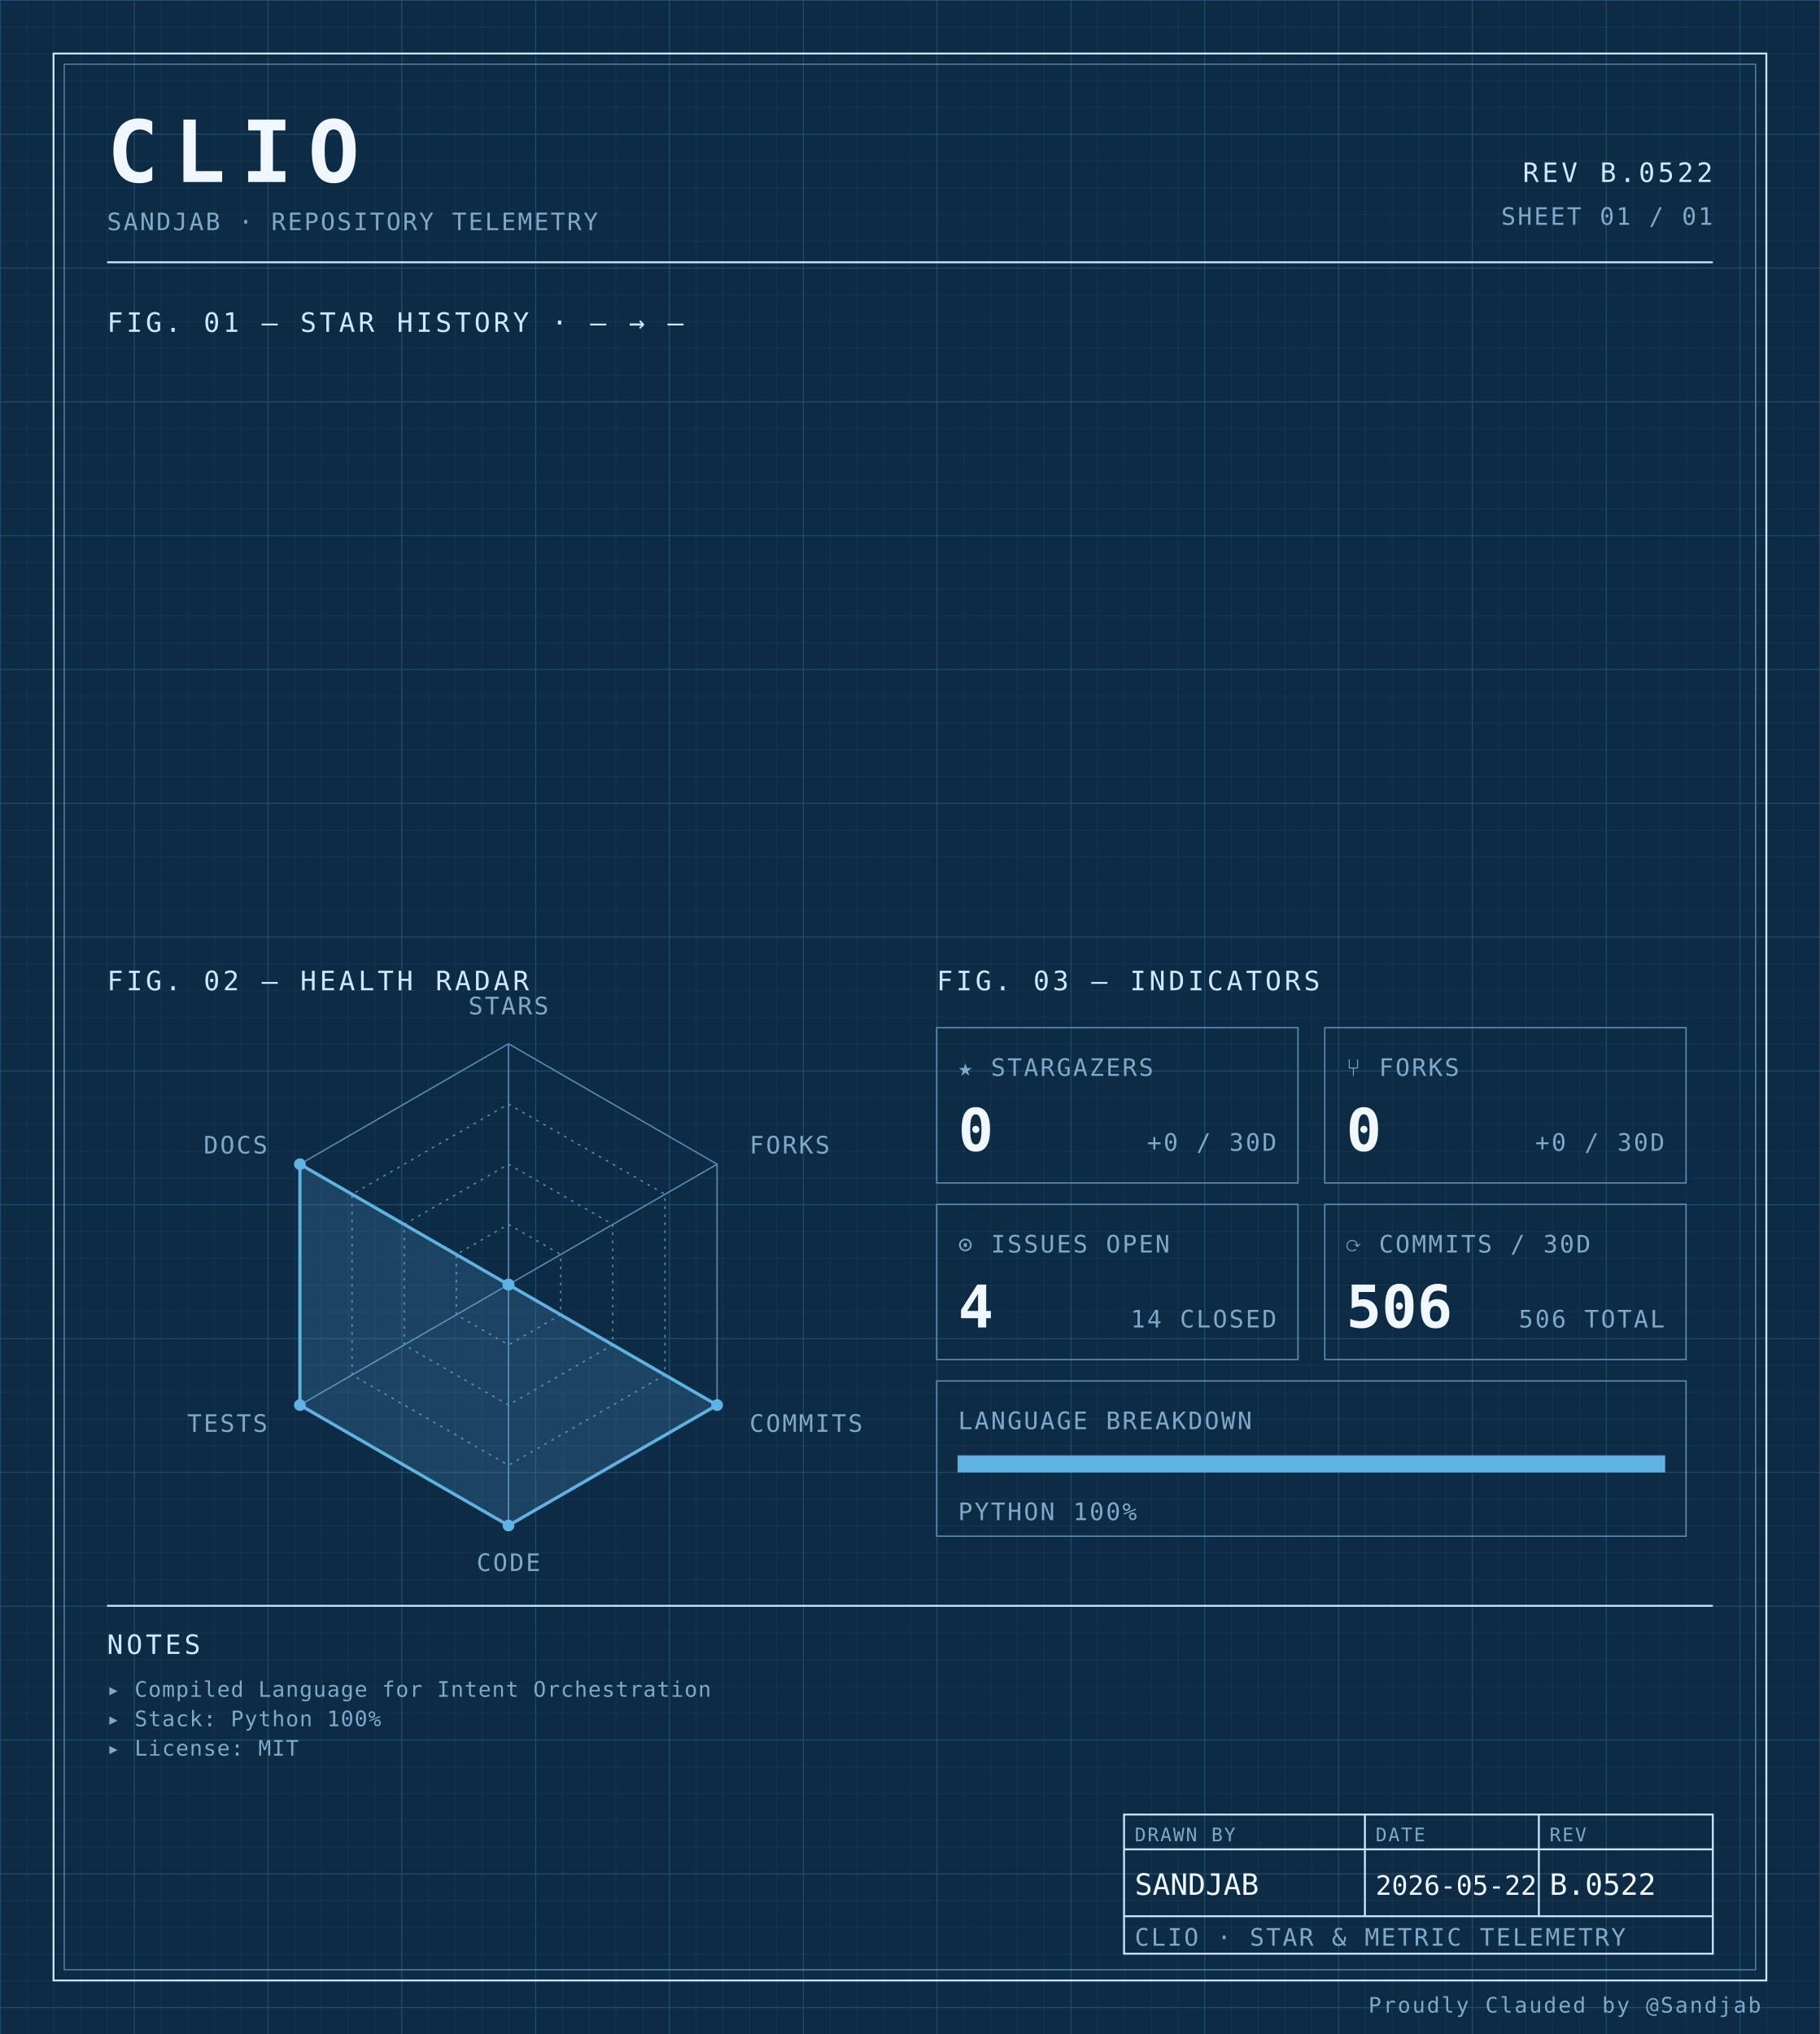
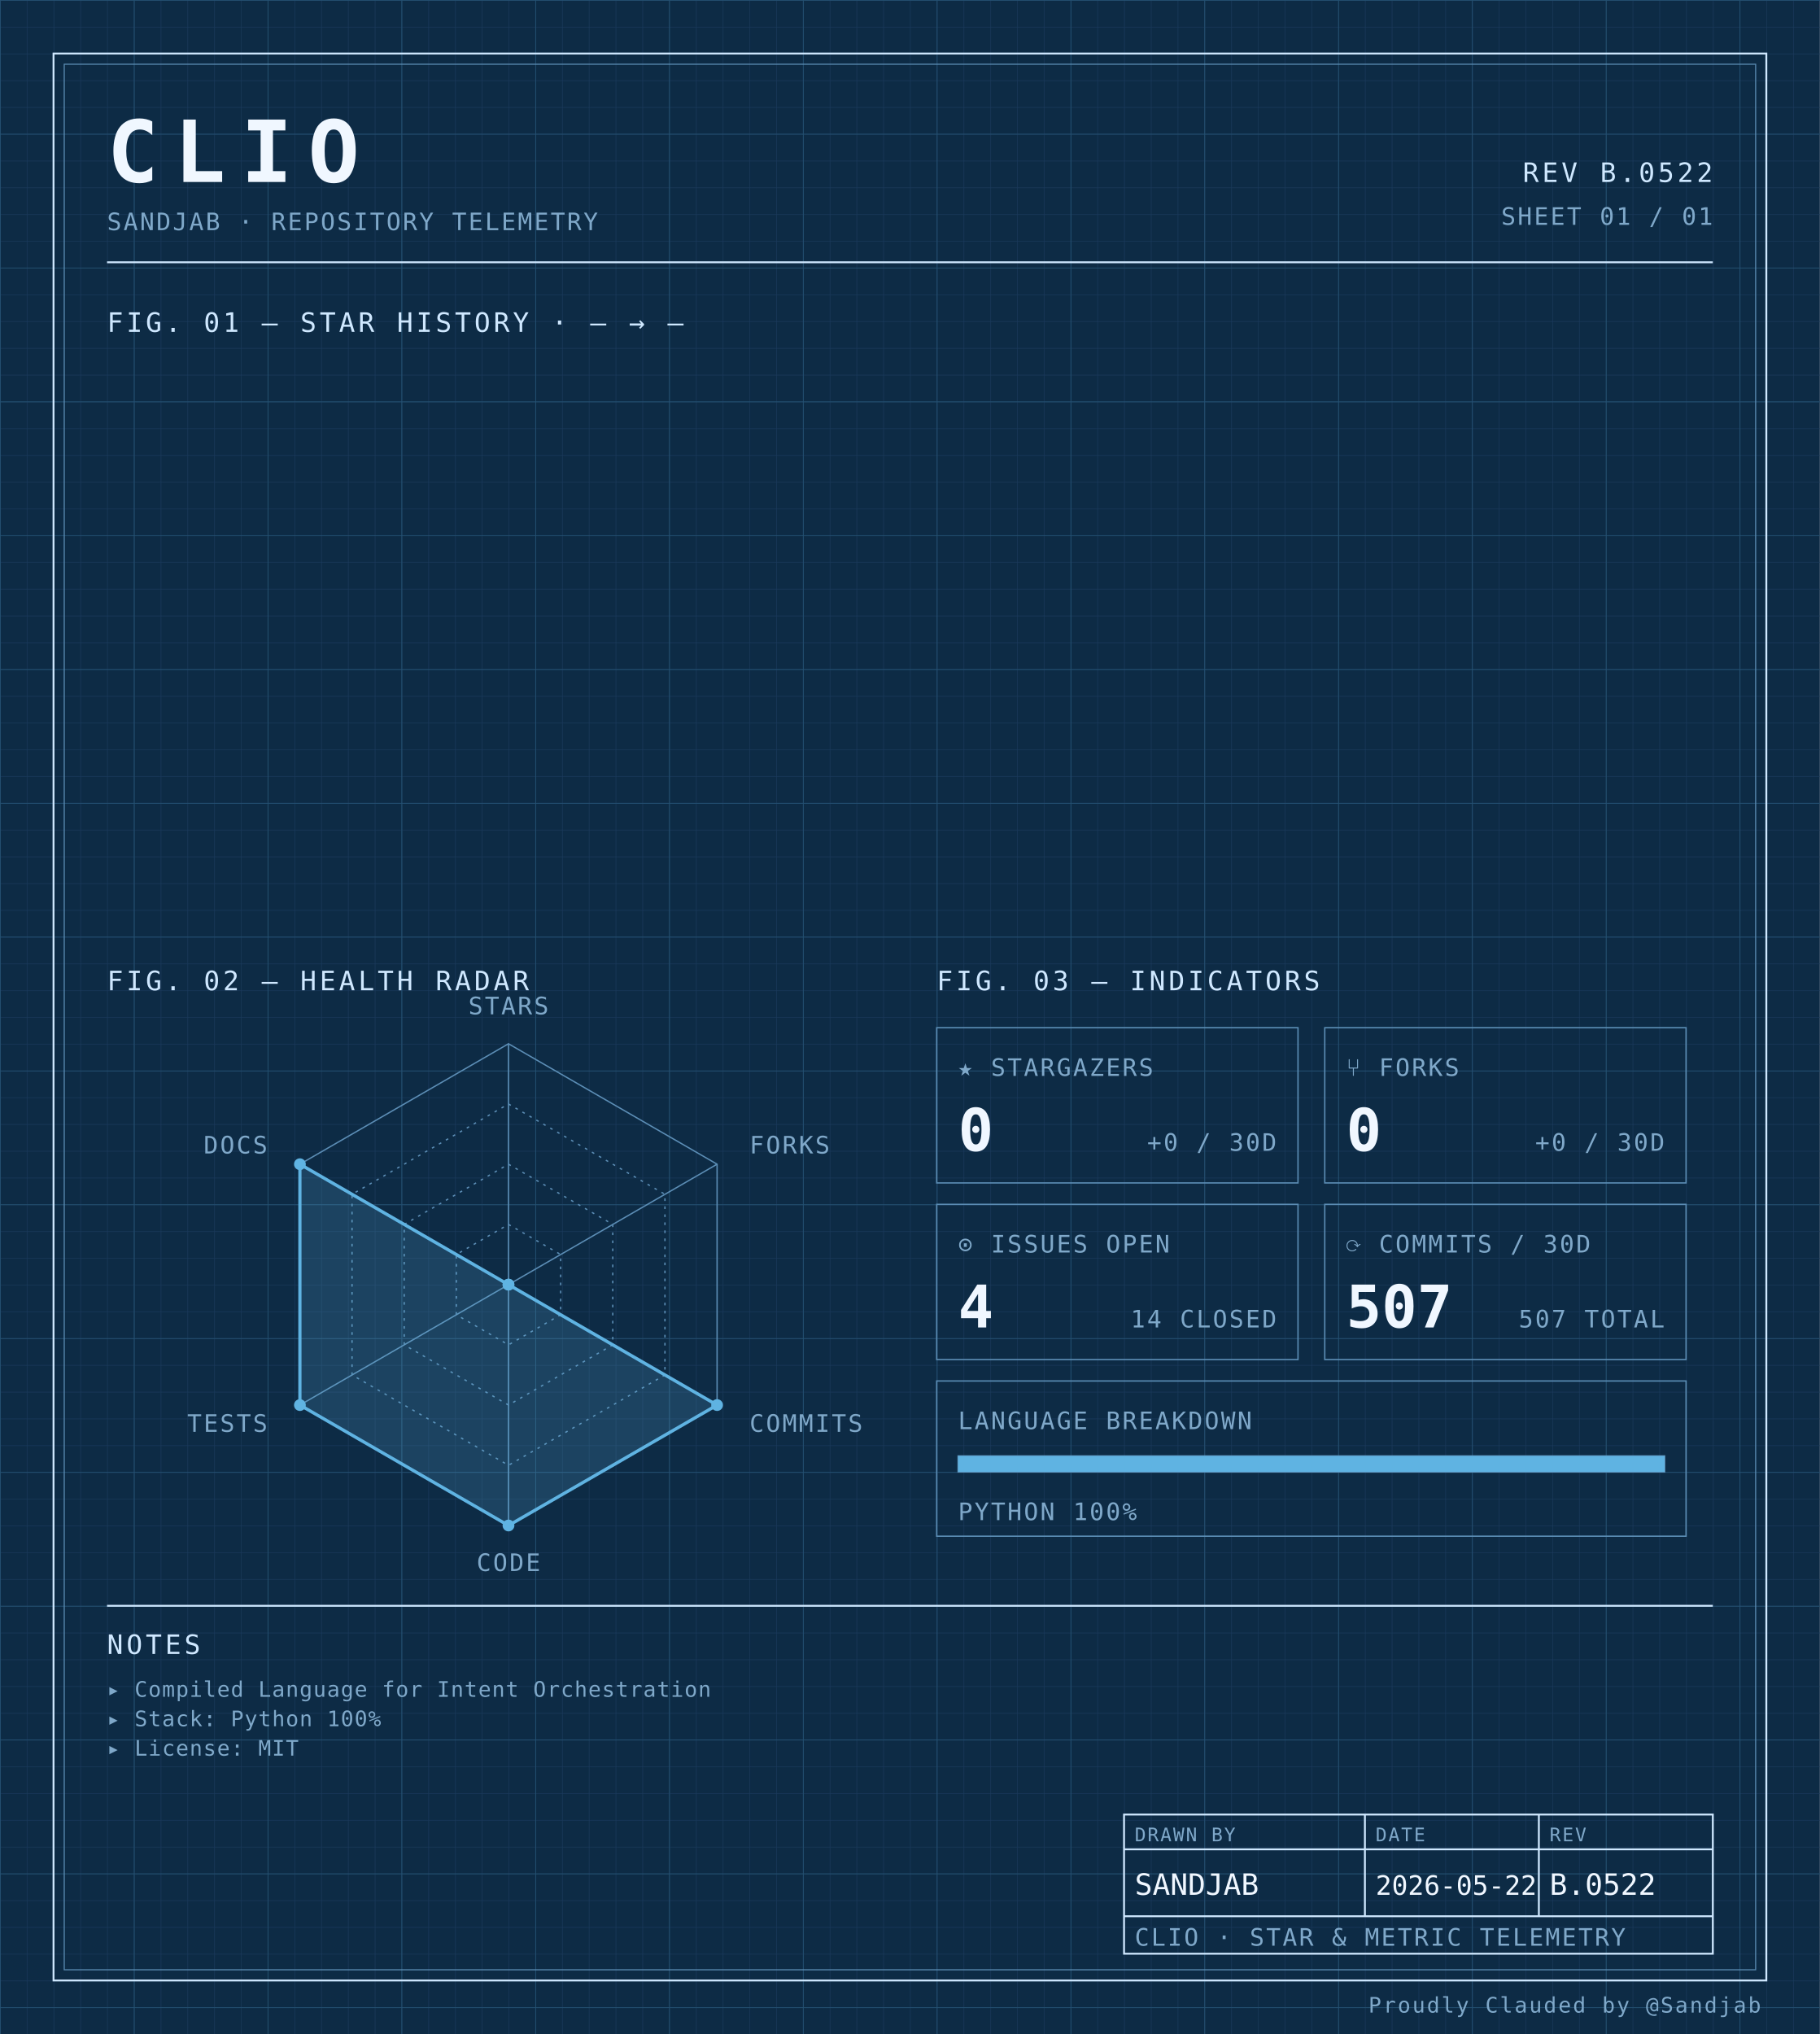
<svg xmlns="http://www.w3.org/2000/svg" width="100%" viewBox="0 0 680 760" role="img">
  <defs>
    <pattern id="grid-fine" width="10" height="10" patternUnits="userSpaceOnUse">
      <path d="M10 0H0V10" fill="none" stroke="#1a3a5c" stroke-width="0.4" />
    </pattern>
    <pattern id="grid-major" width="50" height="50" patternUnits="userSpaceOnUse">
      <path d="M50 0H0V50" fill="none" stroke="#245273" stroke-width="0.5" />
    </pattern>
  </defs>
  <rect x="0" y="0" width="680" height="760" fill="#0d2b45" />
  <rect x="0" y="0" width="680" height="760" fill="url(#grid-fine)" />
  <rect x="0" y="0" width="680" height="760" fill="url(#grid-major)" />
  <rect x="20" y="20" width="640" height="720" fill="none" stroke="#cfe8ff" stroke-width="0.7" />
  <rect x="24" y="24" width="632" height="712" fill="none" stroke="#5b8db5" stroke-width="0.4" />
  <text x="40" y="68" font-family="ui-monospace, 'SF Mono', 'JetBrains Mono', 'Cascadia Code', Consolas, monospace" font-size="32" font-weight="700" fill="#f0f7ff" text-anchor="start" letter-spacing="0.18em">CLIO</text>
  <text x="40" y="86" font-family="ui-monospace, 'SF Mono', 'JetBrains Mono', 'Cascadia Code', Consolas, monospace" font-size="9" font-weight="400" fill="#7fa8c9" text-anchor="start" letter-spacing="0.08em">SANDJAB · REPOSITORY TELEMETRY</text>
  <text x="640" y="68" font-family="ui-monospace, 'SF Mono', 'JetBrains Mono', 'Cascadia Code', Consolas, monospace" font-size="10" font-weight="400" fill="#cfe8ff" text-anchor="end" letter-spacing="0.12em">REV B.0522</text>
  <text x="640" y="84" font-family="ui-monospace, 'SF Mono', 'JetBrains Mono', 'Cascadia Code', Consolas, monospace" font-size="9" font-weight="400" fill="#7fa8c9" text-anchor="end" letter-spacing="0.08em">SHEET 01 / 01</text>
  <line x1="40" y1="98" x2="640" y2="98" stroke="#cfe8ff" stroke-width="0.7" />
  <text x="40" y="124" font-family="ui-monospace, 'SF Mono', 'JetBrains Mono', 'Cascadia Code', Consolas, monospace" font-size="10" font-weight="400" fill="#cfe8ff" text-anchor="start" letter-spacing="0.12em">FIG. 01 — STAR HISTORY · — → —</text>
  <text x="40" y="370" font-family="ui-monospace, 'SF Mono', 'JetBrains Mono', 'Cascadia Code', Consolas, monospace" font-size="10" font-weight="400" fill="#cfe8ff" text-anchor="start" letter-spacing="0.12em">FIG. 02 — HEALTH RADAR</text>
  <g transform="translate(190 480)">
    <polygon points="0.00,-90.00 77.94,-45.00 77.94,45.00 0.00,90.00 -77.94,45.00 -77.94,-45.00" fill="none" stroke="#5b8db5" stroke-width="0.5" />
    <polygon points="0.00,-67.50 58.46,-33.75 58.46,33.75 0.00,67.50 -58.46,33.75 -58.46,-33.75" fill="none" stroke="#5b8db5" stroke-width="0.5" stroke-dasharray="1,2" />
    <polygon points="0.00,-45.00 38.97,-22.50 38.97,22.50 0.00,45.00 -38.97,22.50 -38.97,-22.50" fill="none" stroke="#5b8db5" stroke-width="0.5" stroke-dasharray="1,2" />
    <polygon points="0.00,-22.50 19.49,-11.25 19.49,11.25 0.00,22.50 -19.49,11.25 -19.49,-11.25" fill="none" stroke="#5b8db5" stroke-width="0.5" stroke-dasharray="1,2" />
    <line x1="0" y1="0" x2="0.00" y2="-90.00" stroke="#5b8db5" stroke-width="0.5" />
    <line x1="0" y1="0" x2="77.94" y2="-45.00" stroke="#5b8db5" stroke-width="0.5" />
    <line x1="0" y1="0" x2="77.94" y2="45.00" stroke="#5b8db5" stroke-width="0.5" />
    <line x1="0" y1="0" x2="0.00" y2="90.00" stroke="#5b8db5" stroke-width="0.5" />
    <line x1="0" y1="0" x2="-77.94" y2="45.00" stroke="#5b8db5" stroke-width="0.5" />
    <line x1="0" y1="0" x2="-77.94" y2="-45.00" stroke="#5b8db5" stroke-width="0.5" />
    <polygon points="0.00,0.00 0.00,0.00 77.94,45.00 0.00,90.00 -77.94,45.00 -77.94,-45.00" fill="#5fb3e2" fill-opacity="0.18" stroke="#5fb3e2" stroke-width="1.2" />
    <circle cx="0.00" cy="0.00" r="2.2" fill="#5fb3e2" />
    <circle cx="0.00" cy="0.00" r="2.2" fill="#5fb3e2" />
    <circle cx="77.94" cy="45.00" r="2.2" fill="#5fb3e2" />
    <circle cx="0.00" cy="90.00" r="2.2" fill="#5fb3e2" />
    <circle cx="-77.94" cy="45.00" r="2.2" fill="#5fb3e2" />
    <circle cx="-77.94" cy="-45.00" r="2.2" fill="#5fb3e2" />
    <text x="6.3681633555662356e-15" y="-101" font-family="ui-monospace, 'SF Mono', 'JetBrains Mono', 'Cascadia Code', Consolas, monospace" font-size="9" font-weight="400" fill="#7fa8c9" text-anchor="middle" letter-spacing="0.08em">STARS</text>
    <text x="90.067" y="-49" font-family="ui-monospace, 'SF Mono', 'JetBrains Mono', 'Cascadia Code', Consolas, monospace" font-size="9" font-weight="400" fill="#7fa8c9" text-anchor="start" letter-spacing="0.08em">FORKS</text>
    <text x="90.067" y="55" font-family="ui-monospace, 'SF Mono', 'JetBrains Mono', 'Cascadia Code', Consolas, monospace" font-size="9" font-weight="400" fill="#7fa8c9" text-anchor="start" letter-spacing="0.08em">COMMITS</text>
    <text x="6.3681633555662356e-15" y="107" font-family="ui-monospace, 'SF Mono', 'JetBrains Mono', 'Cascadia Code', Consolas, monospace" font-size="9" font-weight="400" fill="#7fa8c9" text-anchor="middle" letter-spacing="0.08em">CODE</text>
    <text x="-90.067" y="55" font-family="ui-monospace, 'SF Mono', 'JetBrains Mono', 'Cascadia Code', Consolas, monospace" font-size="9" font-weight="400" fill="#7fa8c9" text-anchor="end" letter-spacing="0.08em">TESTS</text>
    <text x="-90.067" y="-49" font-family="ui-monospace, 'SF Mono', 'JetBrains Mono', 'Cascadia Code', Consolas, monospace" font-size="9" font-weight="400" fill="#7fa8c9" text-anchor="end" letter-spacing="0.08em">DOCS</text>
  </g>
  <text x="350" y="370" font-family="ui-monospace, 'SF Mono', 'JetBrains Mono', 'Cascadia Code', Consolas, monospace" font-size="10" font-weight="400" fill="#cfe8ff" text-anchor="start" letter-spacing="0.12em">FIG. 03 — INDICATORS</text>
  <rect x="350" y="384" width="135" height="58" fill="none" stroke="#5b8db5" stroke-width="0.5" />
  <text x="358" y="402" font-family="ui-monospace, 'SF Mono', 'JetBrains Mono', 'Cascadia Code', Consolas, monospace" font-size="9" font-weight="400" fill="#7fa8c9" text-anchor="start" letter-spacing="0.08em">★ STARGAZERS</text>
  <text x="358" y="430" font-family="ui-monospace, 'SF Mono', 'JetBrains Mono', 'Cascadia Code', Consolas, monospace" font-size="22" font-weight="700" fill="#f0f7ff" text-anchor="start" letter-spacing="normal">0</text>
  <text x="477" y="430" font-family="ui-monospace, 'SF Mono', 'JetBrains Mono', 'Cascadia Code', Consolas, monospace" font-size="9" font-weight="400" fill="#7fa8c9" text-anchor="end" letter-spacing="0.08em">+0 / 30D</text>
  <rect x="495" y="384" width="135" height="58" fill="none" stroke="#5b8db5" stroke-width="0.5" />
  <text x="503" y="402" font-family="ui-monospace, 'SF Mono', 'JetBrains Mono', 'Cascadia Code', Consolas, monospace" font-size="9" font-weight="400" fill="#7fa8c9" text-anchor="start" letter-spacing="0.08em">⑂ FORKS</text>
  <text x="503" y="430" font-family="ui-monospace, 'SF Mono', 'JetBrains Mono', 'Cascadia Code', Consolas, monospace" font-size="22" font-weight="700" fill="#f0f7ff" text-anchor="start" letter-spacing="normal">0</text>
  <text x="622" y="430" font-family="ui-monospace, 'SF Mono', 'JetBrains Mono', 'Cascadia Code', Consolas, monospace" font-size="9" font-weight="400" fill="#7fa8c9" text-anchor="end" letter-spacing="0.08em">+0 / 30D</text>
  <rect x="350" y="450" width="135" height="58" fill="none" stroke="#5b8db5" stroke-width="0.5" />
  <text x="358" y="468" font-family="ui-monospace, 'SF Mono', 'JetBrains Mono', 'Cascadia Code', Consolas, monospace" font-size="9" font-weight="400" fill="#7fa8c9" text-anchor="start" letter-spacing="0.08em">⊙ ISSUES OPEN</text>
  <text x="358" y="496" font-family="ui-monospace, 'SF Mono', 'JetBrains Mono', 'Cascadia Code', Consolas, monospace" font-size="22" font-weight="700" fill="#f0f7ff" text-anchor="start" letter-spacing="normal">4</text>
  <text x="477" y="496" font-family="ui-monospace, 'SF Mono', 'JetBrains Mono', 'Cascadia Code', Consolas, monospace" font-size="9" font-weight="400" fill="#7fa8c9" text-anchor="end" letter-spacing="0.08em">14 CLOSED</text>
  <rect x="495" y="450" width="135" height="58" fill="none" stroke="#5b8db5" stroke-width="0.5" />
  <text x="503" y="468" font-family="ui-monospace, 'SF Mono', 'JetBrains Mono', 'Cascadia Code', Consolas, monospace" font-size="9" font-weight="400" fill="#7fa8c9" text-anchor="start" letter-spacing="0.08em">⟳ COMMITS / 30D</text>
-   <text x="503" y="496" font-family="ui-monospace, 'SF Mono', 'JetBrains Mono', 'Cascadia Code', Consolas, monospace" font-size="22" font-weight="700" fill="#f0f7ff" text-anchor="start" letter-spacing="normal">506</text>
-   <text x="622" y="496" font-family="ui-monospace, 'SF Mono', 'JetBrains Mono', 'Cascadia Code', Consolas, monospace" font-size="9" font-weight="400" fill="#7fa8c9" text-anchor="end" letter-spacing="0.08em">506 TOTAL</text>
+   <text x="503" y="496" font-family="ui-monospace, 'SF Mono', 'JetBrains Mono', 'Cascadia Code', Consolas, monospace" font-size="22" font-weight="700" fill="#f0f7ff" text-anchor="start" letter-spacing="normal">507</text>
+   <text x="622" y="496" font-family="ui-monospace, 'SF Mono', 'JetBrains Mono', 'Cascadia Code', Consolas, monospace" font-size="9" font-weight="400" fill="#7fa8c9" text-anchor="end" letter-spacing="0.08em">507 TOTAL</text>
  <rect x="350" y="516" width="280" height="58" fill="none" stroke="#5b8db5" stroke-width="0.5" />
  <text x="358" y="534" font-family="ui-monospace, 'SF Mono', 'JetBrains Mono', 'Cascadia Code', Consolas, monospace" font-size="9" font-weight="400" fill="#7fa8c9" text-anchor="start" letter-spacing="0.08em">LANGUAGE BREAKDOWN</text>
  <rect x="358" y="544" width="264" height="6" fill="none" stroke="#5b8db5" stroke-width="0.5" />
  <rect x="358" y="544" width="264.00" height="6" fill="#5fb3e2" />
  <text x="358" y="568" font-family="ui-monospace, 'SF Mono', 'JetBrains Mono', 'Cascadia Code', Consolas, monospace" font-size="9" font-weight="400" fill="#7fa8c9" text-anchor="start" letter-spacing="0.08em">PYTHON 100%</text>
  <line x1="40" y1="600" x2="640" y2="600" stroke="#cfe8ff" stroke-width="0.7" />
  <text x="40" y="618" font-family="ui-monospace, 'SF Mono', 'JetBrains Mono', 'Cascadia Code', Consolas, monospace" font-size="10" font-weight="400" fill="#cfe8ff" text-anchor="start" letter-spacing="0.12em">NOTES</text>
  <text x="40" y="634" font-family="ui-monospace, 'SF Mono', 'JetBrains Mono', 'Cascadia Code', Consolas, monospace" font-size="8" font-weight="400" fill="#7fa8c9" text-anchor="start" letter-spacing="0.04em">▸ Compiled Language for Intent Orchestration</text>
  <text x="40" y="645" font-family="ui-monospace, 'SF Mono', 'JetBrains Mono', 'Cascadia Code', Consolas, monospace" font-size="8" font-weight="400" fill="#7fa8c9" text-anchor="start" letter-spacing="0.04em">▸ Stack: Python 100%</text>
  <text x="40" y="656" font-family="ui-monospace, 'SF Mono', 'JetBrains Mono', 'Cascadia Code', Consolas, monospace" font-size="8" font-weight="400" fill="#7fa8c9" text-anchor="start" letter-spacing="0.04em">▸ License: MIT</text>
  <rect x="420" y="678" width="220" height="52" fill="none" stroke="#cfe8ff" stroke-width="0.7" />
  <line x1="420" y1="691" x2="640" y2="691" stroke="#cfe8ff" stroke-width="0.7" />
  <line x1="420" y1="716" x2="640" y2="716" stroke="#cfe8ff" stroke-width="0.7" />
  <line x1="510" y1="678" x2="510" y2="716" stroke="#cfe8ff" stroke-width="0.7" />
  <line x1="575" y1="678" x2="575" y2="716" stroke="#cfe8ff" stroke-width="0.7" />
  <text x="424" y="688" font-family="ui-monospace, 'SF Mono', 'JetBrains Mono', 'Cascadia Code', Consolas, monospace" font-size="7" font-weight="400" fill="#7fa8c9" text-anchor="start" letter-spacing="0.08em">DRAWN BY</text>
  <text x="514" y="688" font-family="ui-monospace, 'SF Mono', 'JetBrains Mono', 'Cascadia Code', Consolas, monospace" font-size="7" font-weight="400" fill="#7fa8c9" text-anchor="start" letter-spacing="0.08em">DATE</text>
  <text x="579" y="688" font-family="ui-monospace, 'SF Mono', 'JetBrains Mono', 'Cascadia Code', Consolas, monospace" font-size="7" font-weight="400" fill="#7fa8c9" text-anchor="start" letter-spacing="0.08em">REV</text>
  <text x="424" y="708" font-family="ui-monospace, 'SF Mono', 'JetBrains Mono', 'Cascadia Code', Consolas, monospace" font-size="11" font-weight="400" fill="#f0f7ff" text-anchor="start" letter-spacing="normal">SANDJAB</text>
  <text x="514" y="708" font-family="ui-monospace, 'SF Mono', 'JetBrains Mono', 'Cascadia Code', Consolas, monospace" font-size="10" font-weight="400" fill="#f0f7ff" text-anchor="start" letter-spacing="normal">2026-05-22</text>
  <text x="579" y="708" font-family="ui-monospace, 'SF Mono', 'JetBrains Mono', 'Cascadia Code', Consolas, monospace" font-size="11" font-weight="400" fill="#f0f7ff" text-anchor="start" letter-spacing="normal">B.0522</text>
  <text x="424" y="727" font-family="ui-monospace, 'SF Mono', 'JetBrains Mono', 'Cascadia Code', Consolas, monospace" font-size="9" font-weight="400" fill="#7fa8c9" text-anchor="start" letter-spacing="0.08em">CLIO · STAR &amp; METRIC TELEMETRY</text>
  <text x="658" y="752" font-family="ui-monospace, 'SF Mono', 'JetBrains Mono', 'Cascadia Code', Consolas, monospace" font-size="8" font-weight="400" fill="#7fa8c9" text-anchor="end" letter-spacing="0.08em">Proudly Clauded by @Sandjab</text>
</svg>
